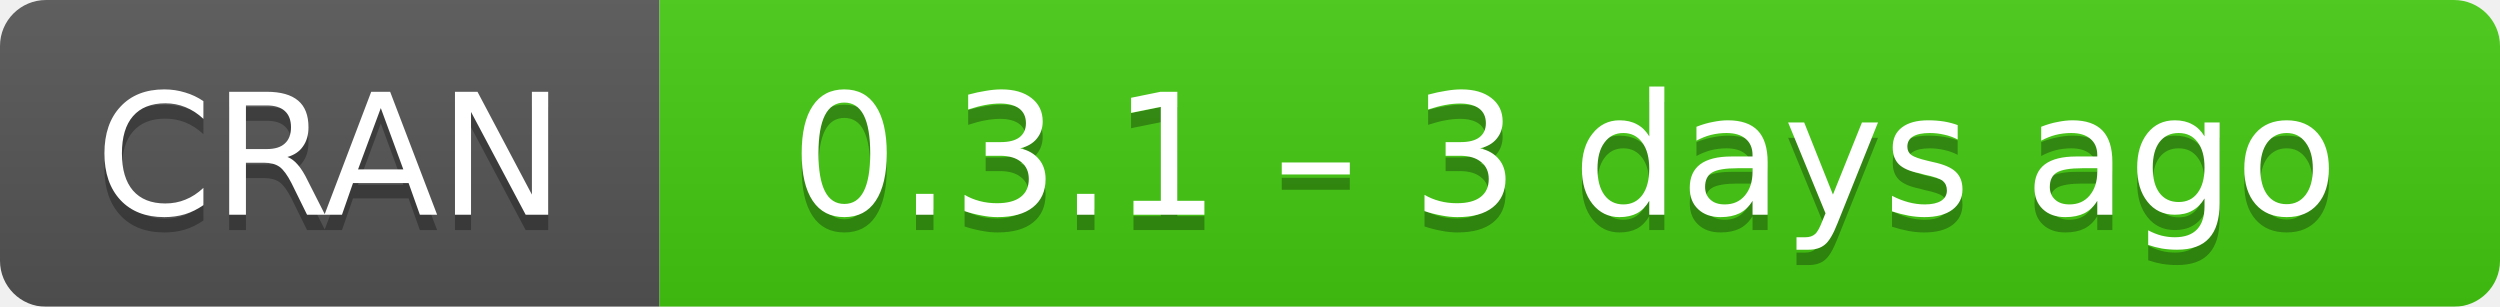
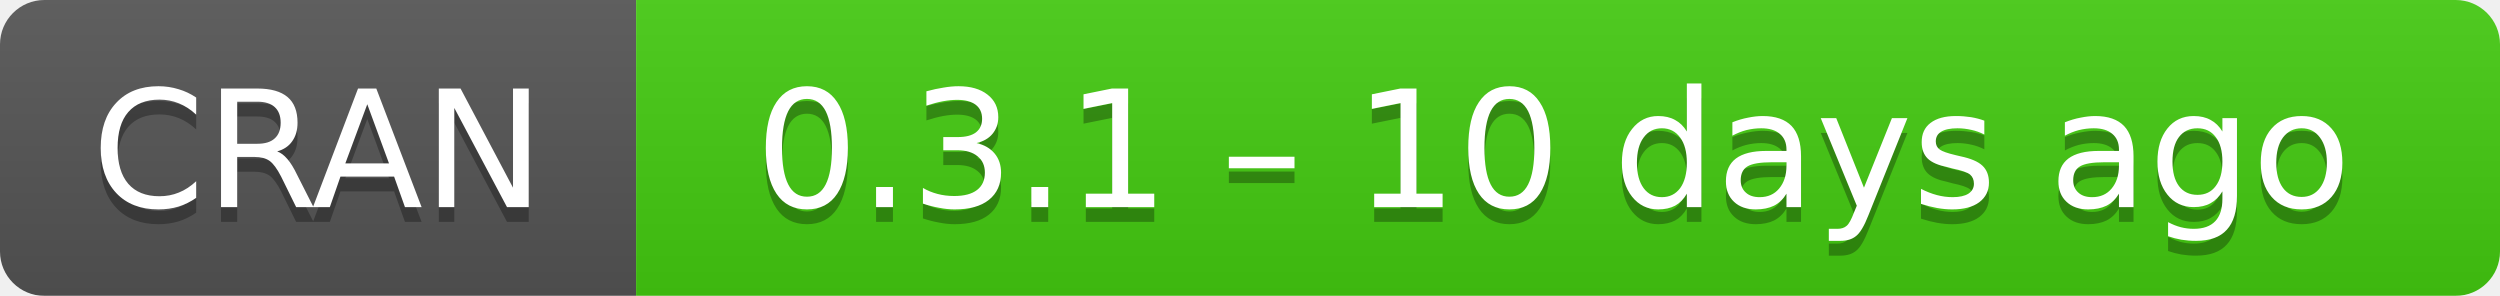
- <svg xmlns="http://www.w3.org/2000/svg" width="163" height="20" aria-label="CRAN 0.3.1 – 3 days ago">
+ <svg xmlns="http://www.w3.org/2000/svg" width="169" height="20" aria-label="CRAN 0.3.1 – 10 days ago">
  <linearGradient id="b" x2="0" y2="100%">
    <stop offset="0" stop-color="#bbb" stop-opacity=".1" />
    <stop offset="1" stop-opacity=".1" />
  </linearGradient>
  <mask id="a">
-     <rect width="163" height="20" rx="3" fill="#fff" />
+     <rect width="169" height="20" rx="3" fill="#fff" />
  </mask>
  <g mask="url(#a)">
    <path fill="#555" d="M0 0h43v20H0z" />
-     <path fill="#4c1" d="M43 0h141v20H43z" />
-     <path fill="url(#b)" d="M0 0h163v20H0z" />
+     <path fill="#4c1" d="M43 0h147v20H43z" />
+     <path fill="url(#b)" d="M0 0h169v20H0z" />
  </g>
  <g fill="#fff" text-anchor="middle" font-family="DejaVu Sans,Verdana,Geneva,sans-serif" font-size="11">
    <text x="21.5" y="15" fill="#010101" fill-opacity=".3">
      CRAN
    </text>
    <text x="21.5" y="14">
      CRAN
    </text>
-     <text x="102" y="15" fill="#010101" fill-opacity=".3">
-       0.3.1 – 3 days ago
+     <text x="105" y="15" fill="#010101" fill-opacity=".3">
+       0.3.1 – 10 days ago
    </text>
-     <text x="102" y="14">
-       0.3.1 – 3 days ago
+     <text x="105" y="14">
+       0.3.1 – 10 days ago
    </text>
  </g>
</svg>
